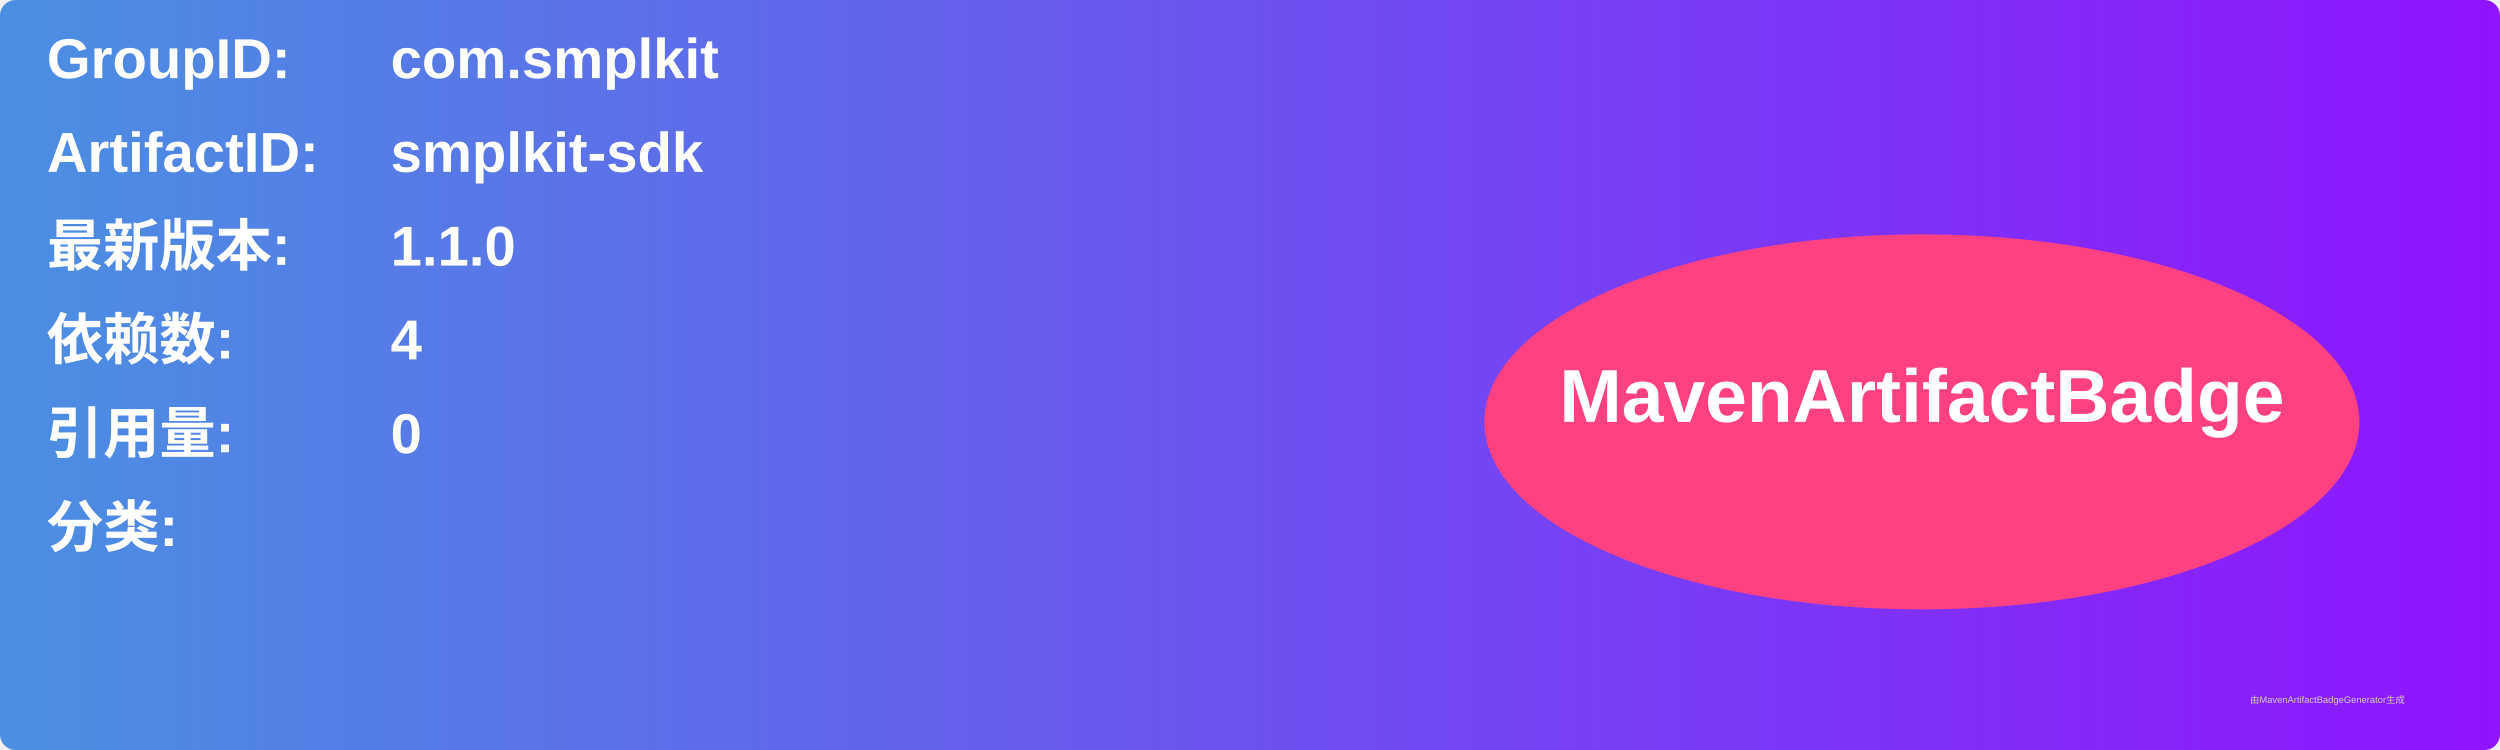
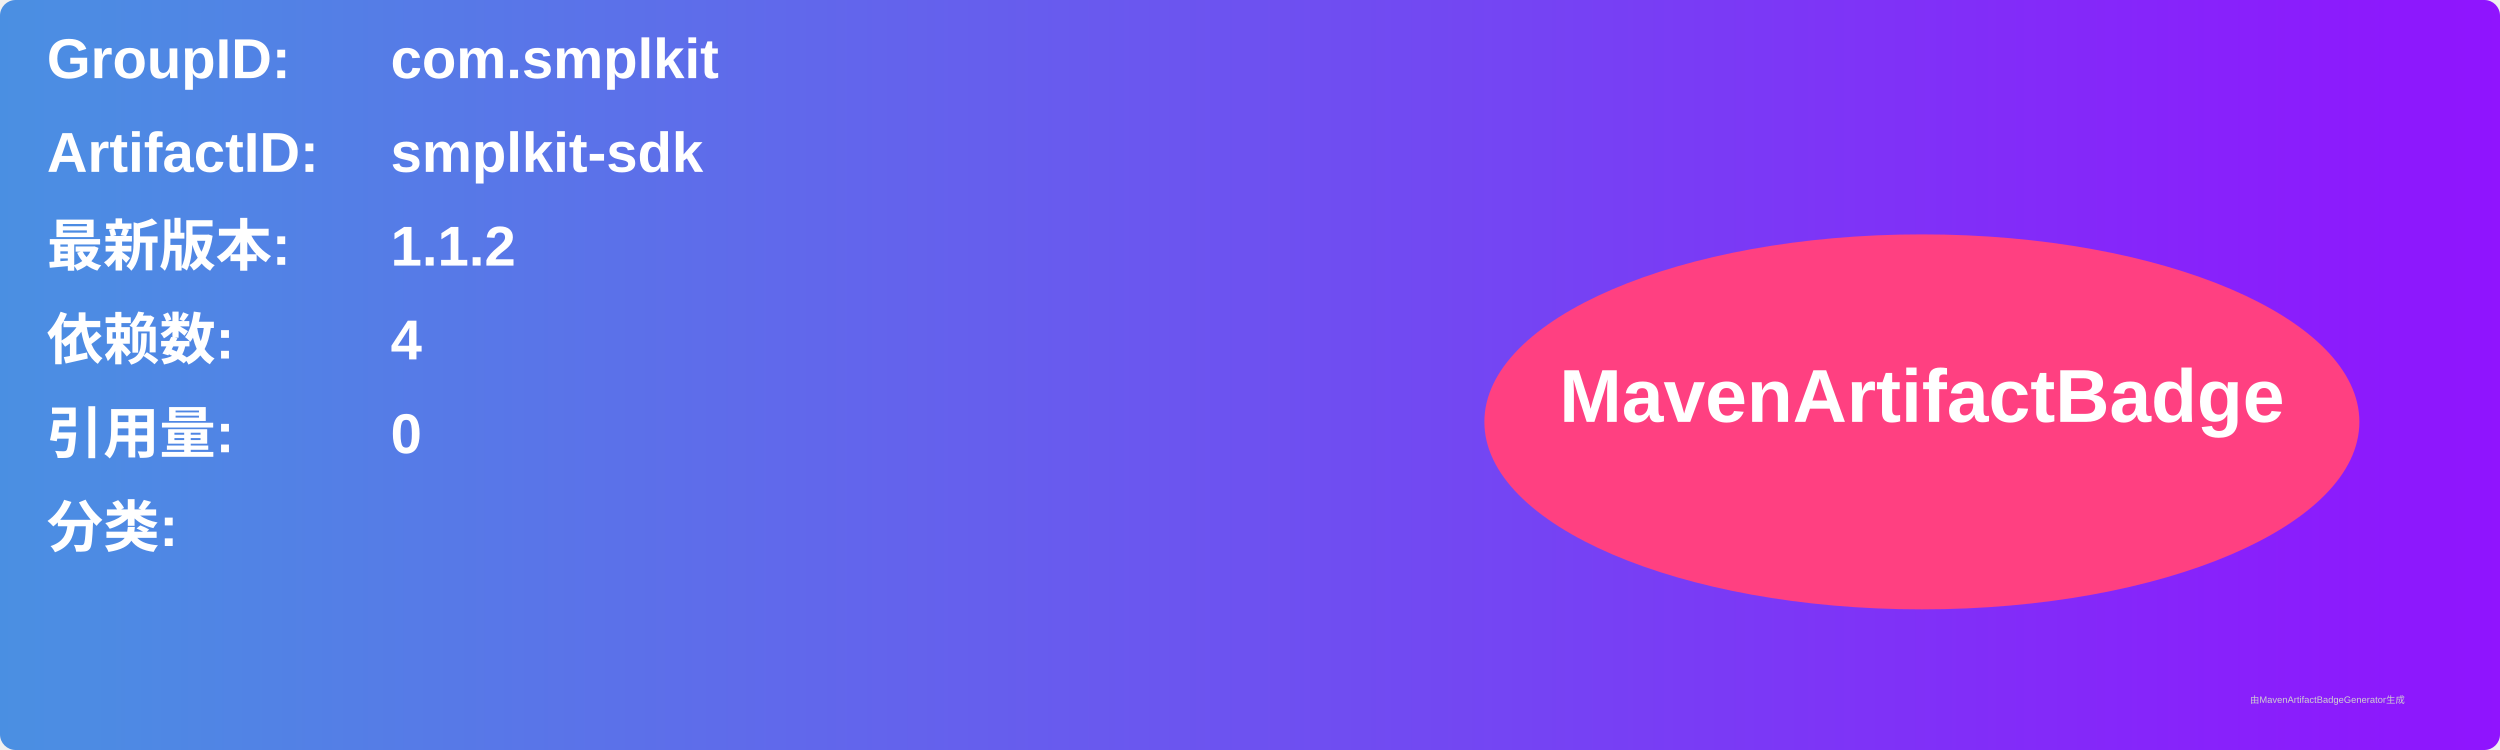
<svg xmlns="http://www.w3.org/2000/svg" width="800" height="240" viewBox="0 0 800 240">
  <linearGradient id="grad" x1="0%" y1="0%" x2="100%" y2="0%">
    <stop offset="0%" stop-color="#4a90e2" />
    <stop offset="100%" stop-color="#9013fe" />
  </linearGradient>
  <rect width="100%" height="100%" rx="5" ry="5" fill="url(#grad)" />
  <g transform="translate(15, 15)">
    <text x="0" y="10" font-family="Arial" font-size="18" fill="white" font-weight="bold" width="260">GroupID:</text>
    <text x="110" y="10" font-family="Arial" font-size="18" fill="white" font-weight="bold" width="460">com.smplkit</text>
    <text x="0" y="40" font-family="Arial" font-size="18" fill="white" font-weight="bold" width="260">ArtifactID:</text>
    <text x="110" y="40" font-family="Arial" font-size="18" fill="white" font-weight="bold" width="460">smplkit-sdk</text>
    <text x="0" y="70" font-family="Arial" font-size="18" fill="white" font-weight="bold">最新版本:</text>
    <text x="110" y="70" font-family="Arial" font-size="18" fill="white" font-weight="bold">
-       <tspan font-weight="bold">1.1.0</tspan>
+       <tspan font-weight="bold">1.1.2</tspan>
    </text>
    <text x="0" y="100" font-family="Arial" font-size="18" fill="white" font-weight="bold">依赖数: </text>
    <text x="110" y="100" font-family="Arial" font-size="18" fill="white">
      <tspan font-weight="bold">4</tspan>
    </text>
    <text x="0" y="130" font-family="Arial" font-size="18" fill="white" font-weight="bold">引用量: </text>
    <text x="110" y="130" font-family="Arial" font-size="18" fill="white">
      <tspan font-weight="bold">0</tspan>
    </text>
    <text x="0" y="160" font-family="Arial" font-size="18" fill="white" font-weight="bold">分类:</text>
    <text x="10" y="190" font-family="Arial" font-size="10" fill="white">
      <tspan font-weight="bold" />
    </text>
    <ellipse cx="600" cy="120" rx="140" ry="60" fill="#ff4081" />
    <text x="600" y="120" text-anchor="middle" font-family="Arial" font-size="24" fill="white" font-weight="bold">MavenArtifactBadge</text>
  </g>
  <text x="720" y="225" font-family="Arial" font-size="3" fill="#d0d0d0">由MavenArtifactBadgeGenerator生成</text>
</svg>
